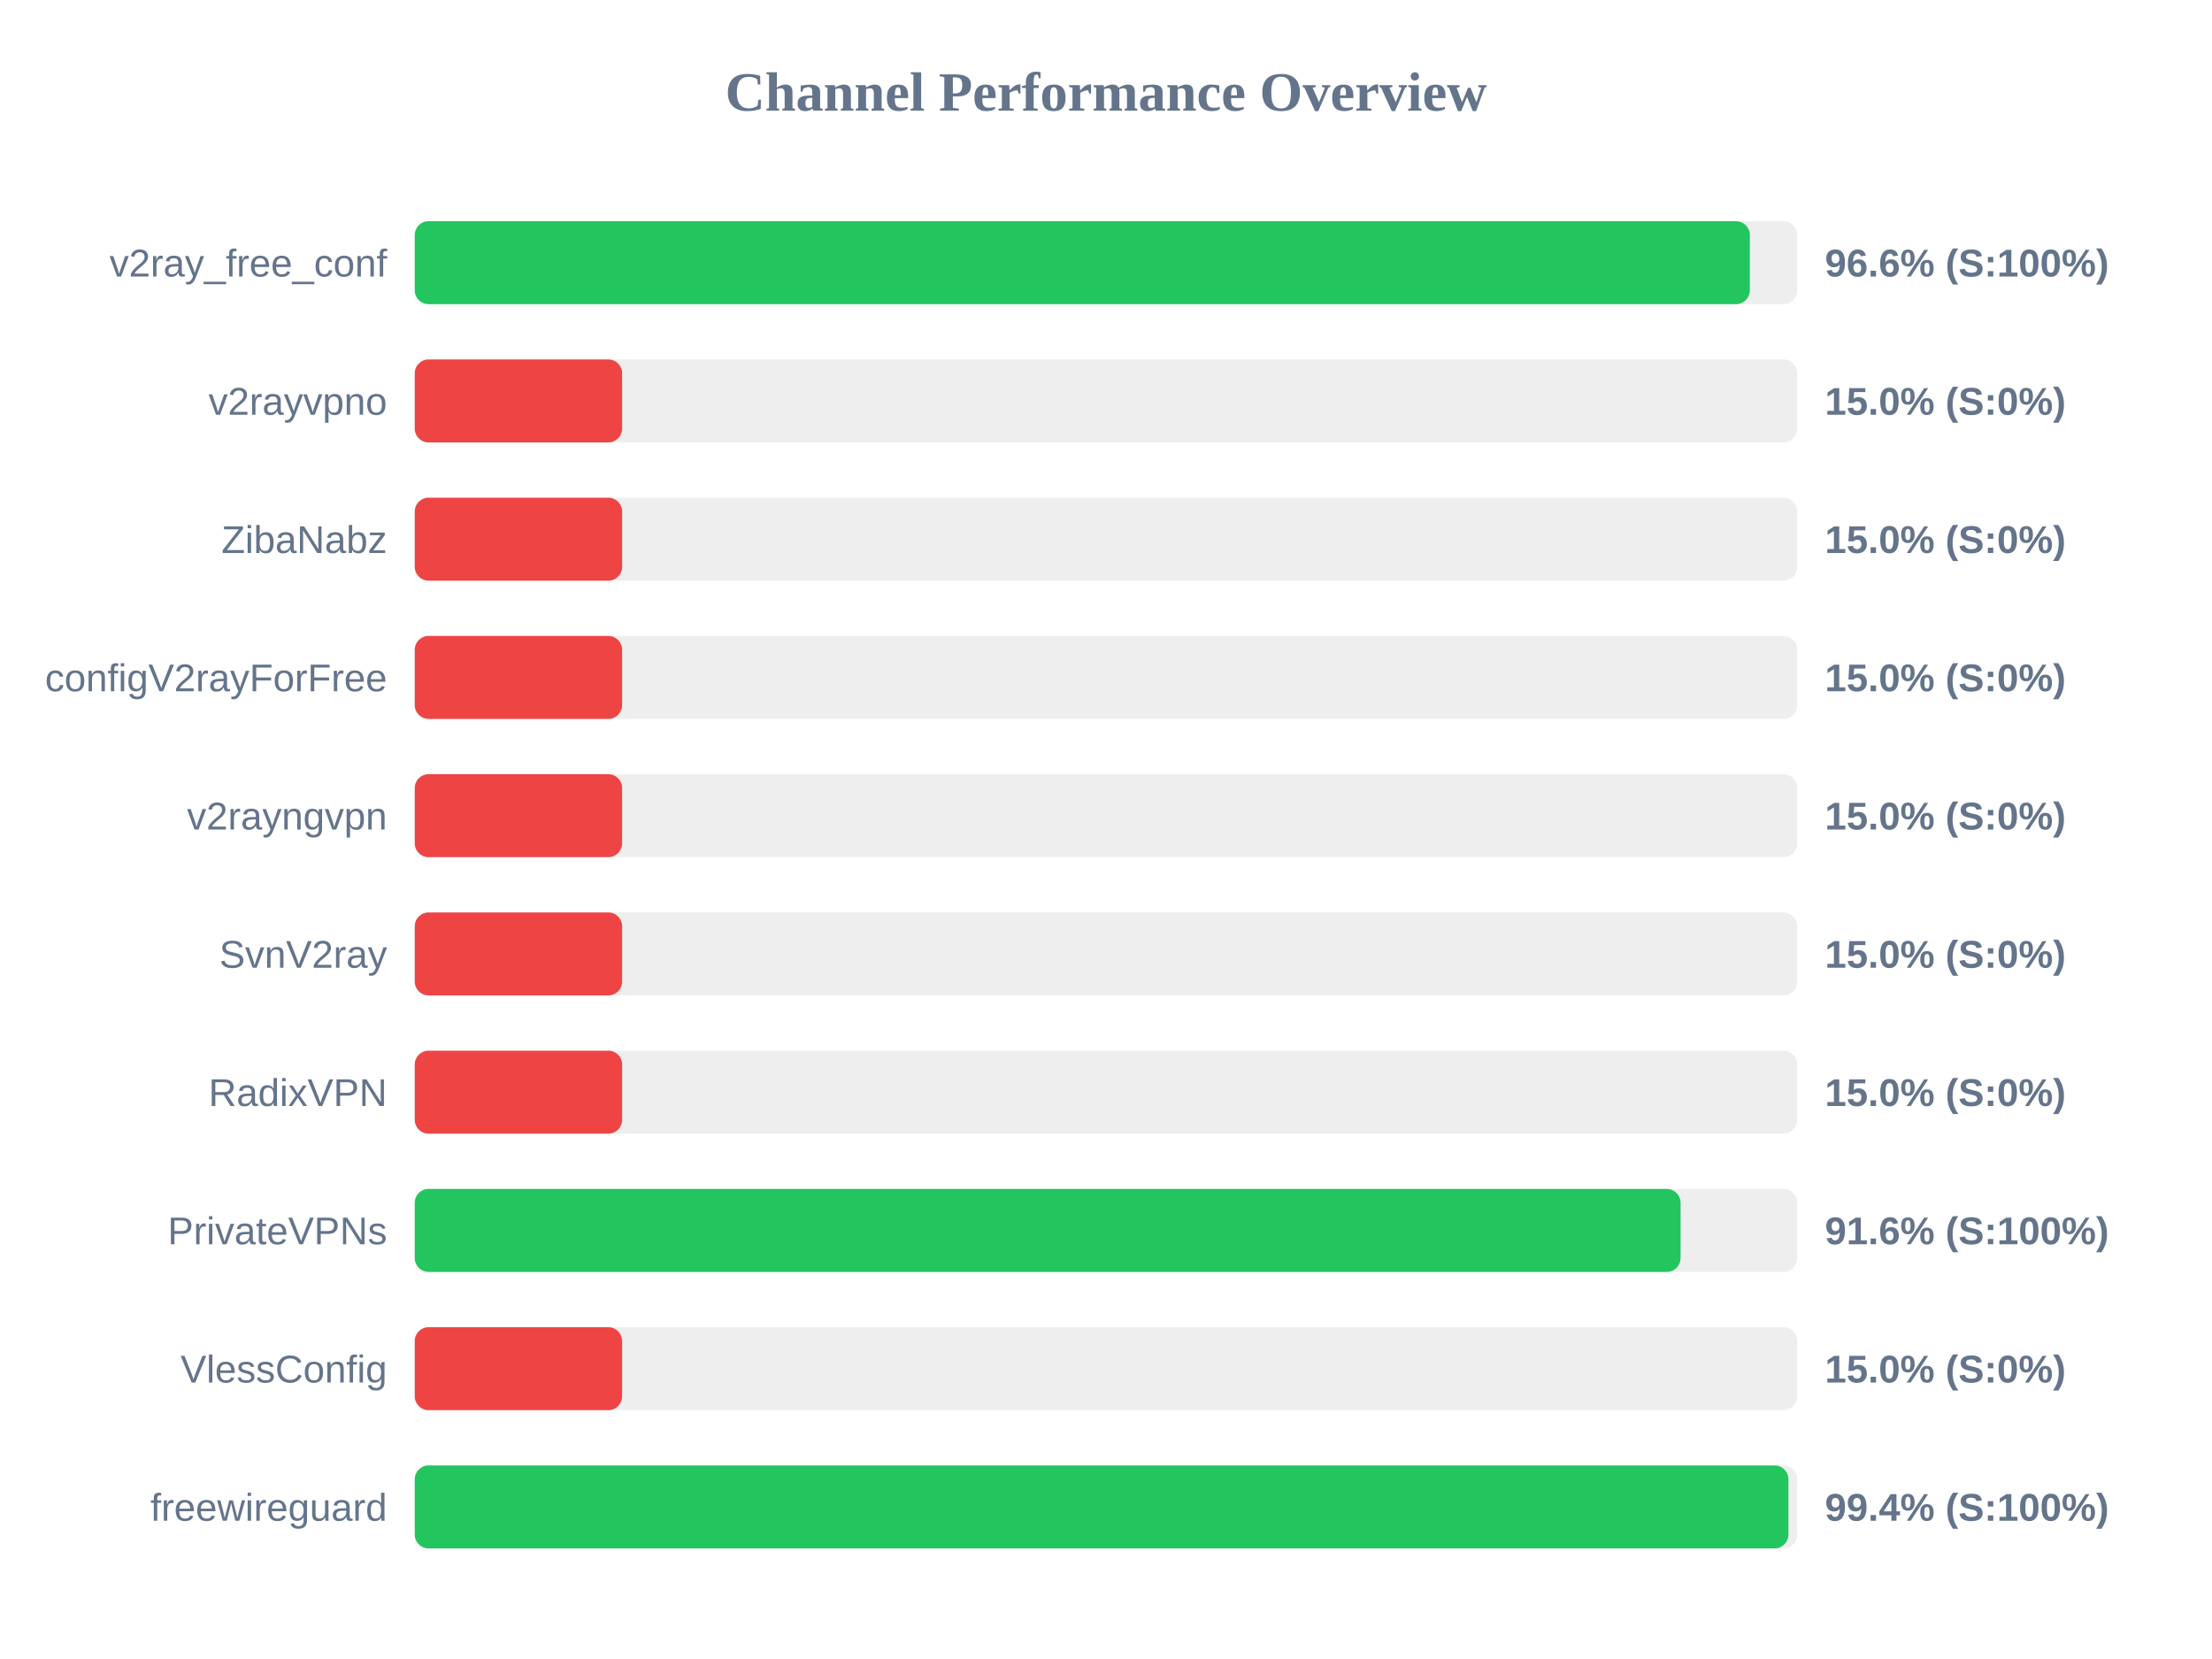
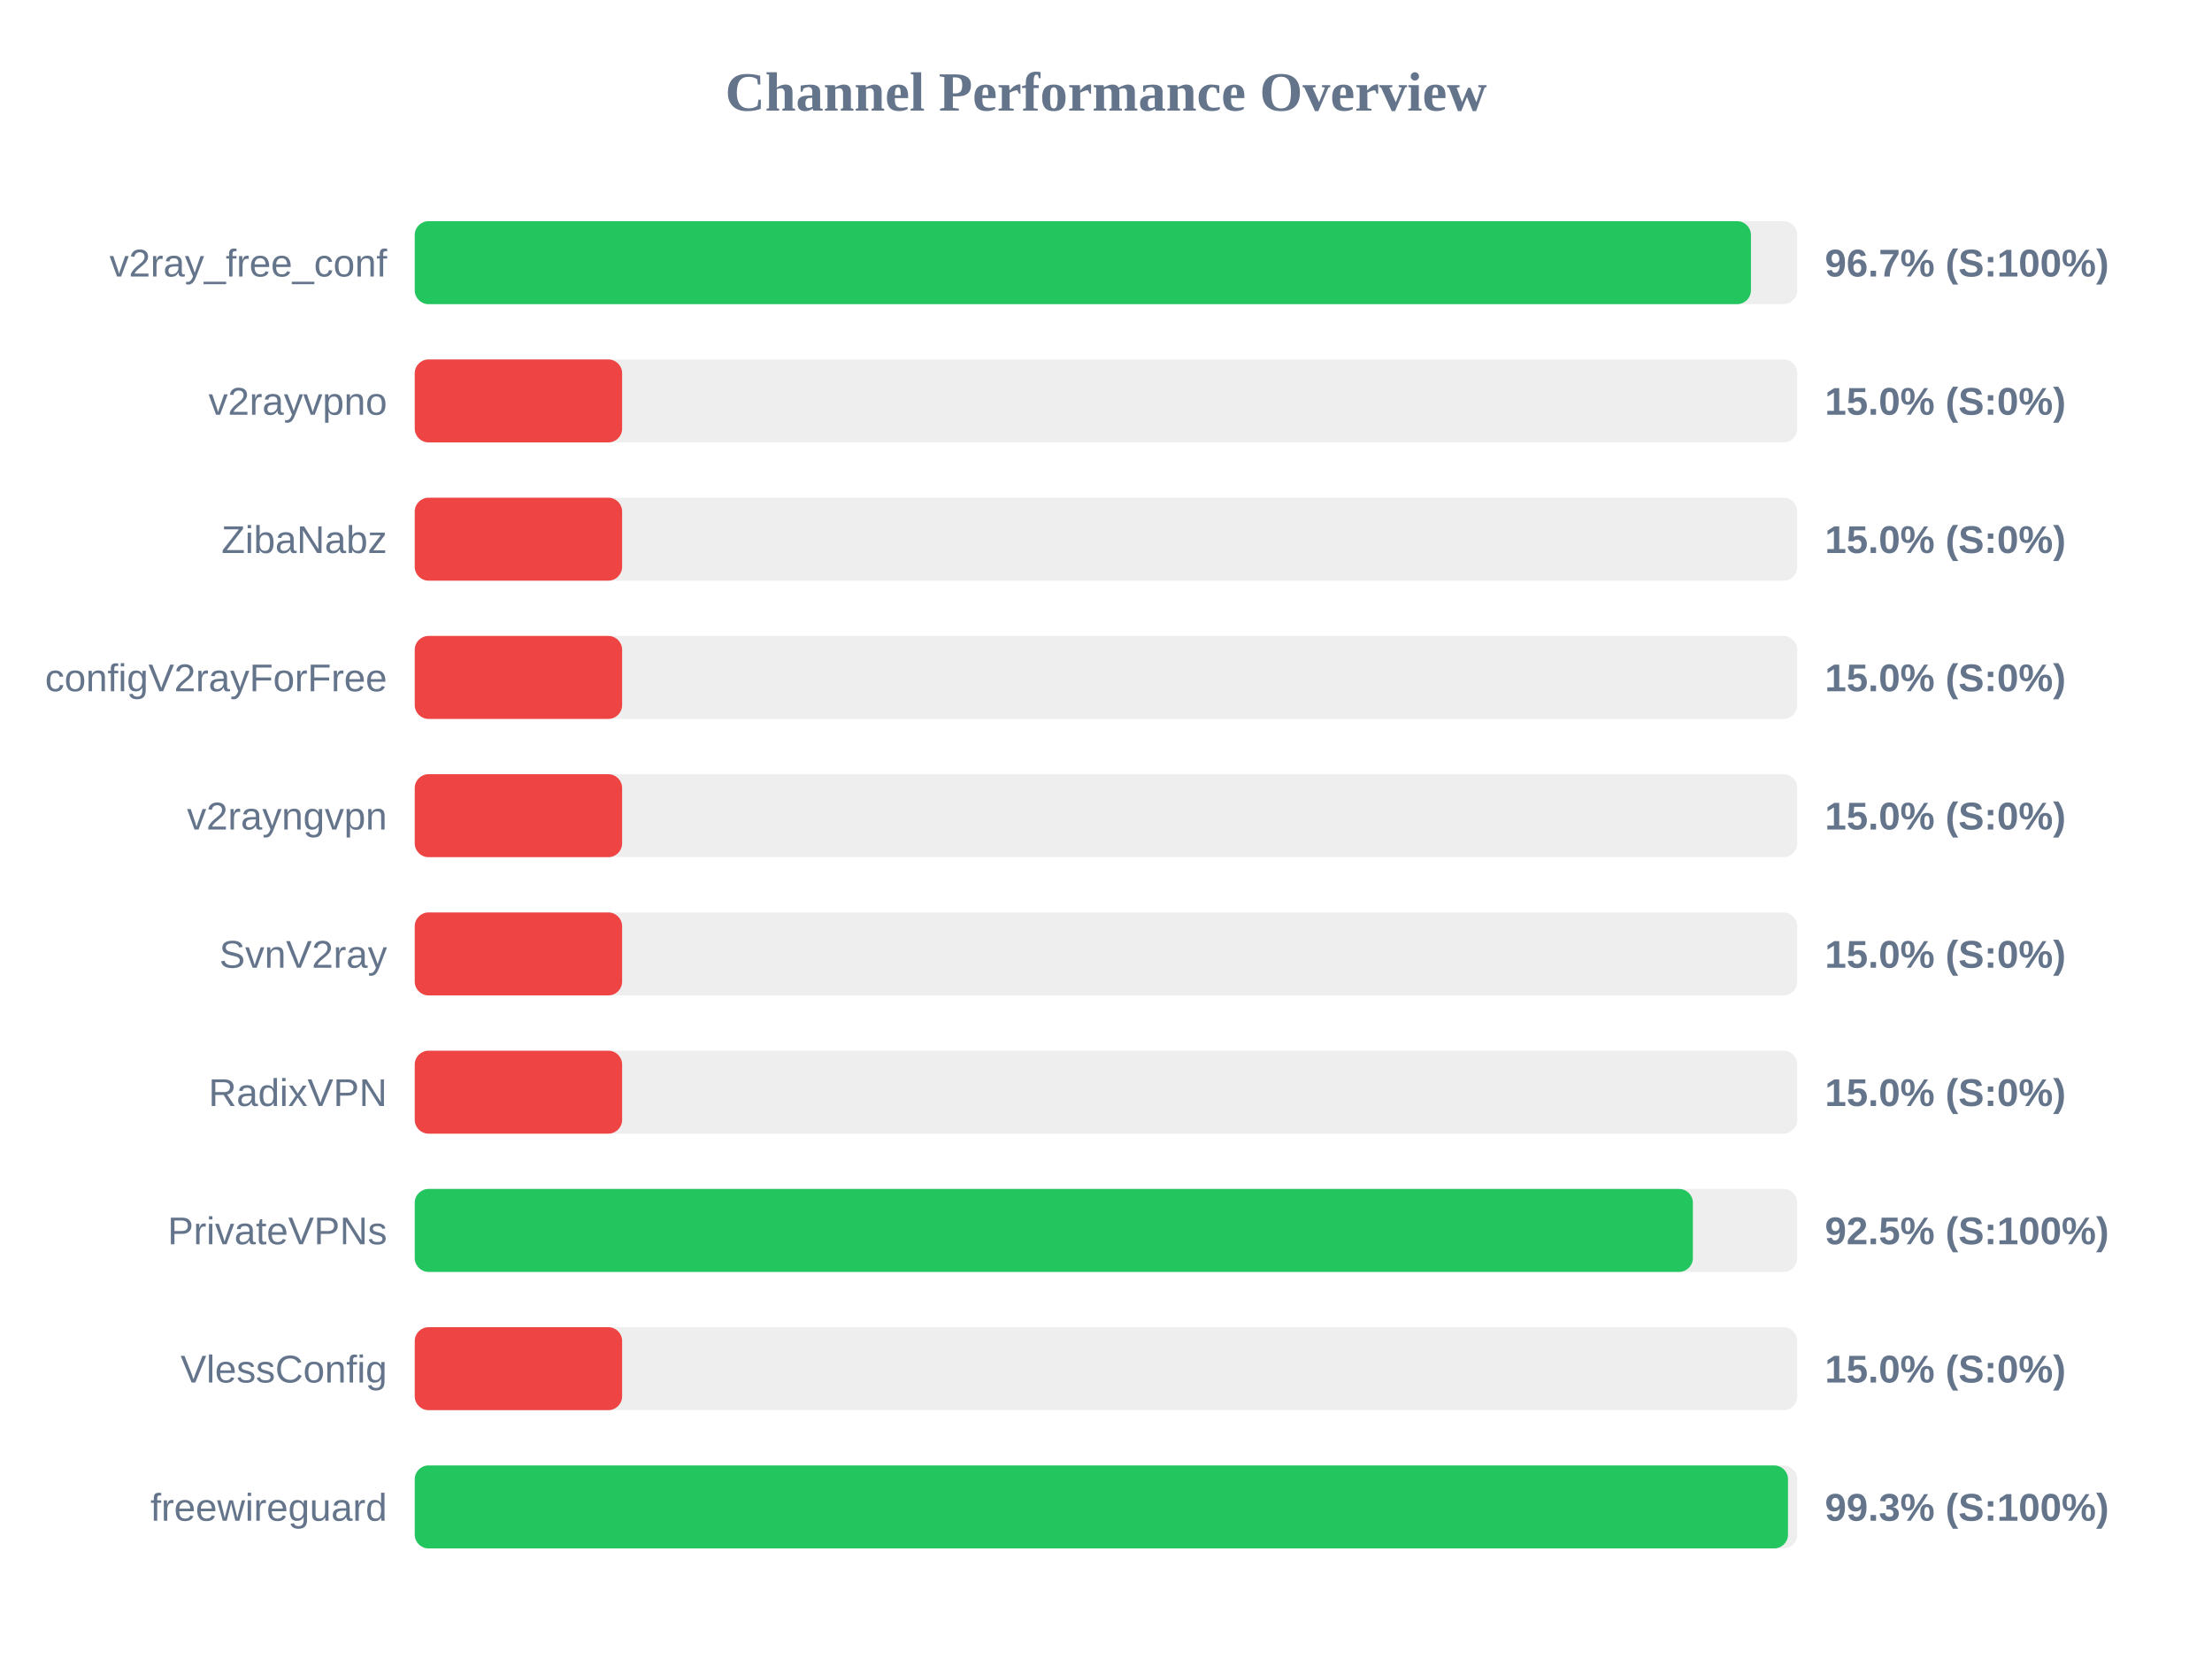
<svg xmlns="http://www.w3.org/2000/svg" width="800" height="600" version="1.1">
  <style>
        .row { font: 14px Arial; fill: #64748b; }
        .score { font: bold 14px Arial; fill: #64748b; }
    </style>
  <text x="400" y="40" text-anchor="middle" font-size="20px" font-weight="bold" fill="#64748b">Channel Performance Overview</text>
  <rect x="150" y="80" width="500" height="30" fill="#eee" rx="5" />
-   <rect x="150" y="80" width="482.85" height="30" fill="#22c55e" rx="5" />
+   <rect x="150" y="80" width="483.25" height="30" fill="#22c55e" rx="5" />
  <text x="140" y="100" text-anchor="end" class="row">v2ray_free_conf</text>
-   <text x="660" y="100" text-anchor="start" class="score">96.6% (S:100%)</text>
+   <text x="660" y="100" text-anchor="start" class="score">96.7% (S:100%)</text>
  <rect x="150" y="130" width="500" height="30" fill="#eee" rx="5" />
  <rect x="150" y="130" width="75.0" height="30" fill="#ef4444" rx="5" />
  <text x="140" y="150" text-anchor="end" class="row">v2rayvpno</text>
  <text x="660" y="150" text-anchor="start" class="score">15.0% (S:0%)</text>
  <rect x="150" y="180" width="500" height="30" fill="#eee" rx="5" />
  <rect x="150" y="180" width="75.0" height="30" fill="#ef4444" rx="5" />
  <text x="140" y="200" text-anchor="end" class="row">ZibaNabz</text>
  <text x="660" y="200" text-anchor="start" class="score">15.0% (S:0%)</text>
  <rect x="150" y="230" width="500" height="30" fill="#eee" rx="5" />
  <rect x="150" y="230" width="75.0" height="30" fill="#ef4444" rx="5" />
  <text x="140" y="250" text-anchor="end" class="row">configV2rayForFree</text>
  <text x="660" y="250" text-anchor="start" class="score">15.0% (S:0%)</text>
  <rect x="150" y="280" width="500" height="30" fill="#eee" rx="5" />
  <rect x="150" y="280" width="75.0" height="30" fill="#ef4444" rx="5" />
  <text x="140" y="300" text-anchor="end" class="row">v2rayngvpn</text>
  <text x="660" y="300" text-anchor="start" class="score">15.0% (S:0%)</text>
  <rect x="150" y="330" width="500" height="30" fill="#eee" rx="5" />
  <rect x="150" y="330" width="75.0" height="30" fill="#ef4444" rx="5" />
  <text x="140" y="350" text-anchor="end" class="row">SvnV2ray</text>
  <text x="660" y="350" text-anchor="start" class="score">15.0% (S:0%)</text>
  <rect x="150" y="380" width="500" height="30" fill="#eee" rx="5" />
  <rect x="150" y="380" width="75.0" height="30" fill="#ef4444" rx="5" />
  <text x="140" y="400" text-anchor="end" class="row">RadixVPN</text>
  <text x="660" y="400" text-anchor="start" class="score">15.0% (S:0%)</text>
  <rect x="150" y="430" width="500" height="30" fill="#eee" rx="5" />
-   <rect x="150" y="430" width="457.8" height="30" fill="#22c55e" rx="5" />
+   <rect x="150" y="430" width="462.25" height="30" fill="#22c55e" rx="5" />
  <text x="140" y="450" text-anchor="end" class="row">PrivateVPNs</text>
-   <text x="660" y="450" text-anchor="start" class="score">91.6% (S:100%)</text>
+   <text x="660" y="450" text-anchor="start" class="score">92.5% (S:100%)</text>
  <rect x="150" y="480" width="500" height="30" fill="#eee" rx="5" />
  <rect x="150" y="480" width="75.0" height="30" fill="#ef4444" rx="5" />
  <text x="140" y="500" text-anchor="end" class="row">VlessConfig</text>
  <text x="660" y="500" text-anchor="start" class="score">15.0% (S:0%)</text>
  <rect x="150" y="530" width="500" height="30" fill="#eee" rx="5" />
-   <rect x="150" y="530" width="496.8" height="30" fill="#22c55e" rx="5" />
+   <rect x="150" y="530" width="496.65" height="30" fill="#22c55e" rx="5" />
  <text x="140" y="550" text-anchor="end" class="row">freewireguard</text>
-   <text x="660" y="550" text-anchor="start" class="score">99.4% (S:100%)</text>
+   <text x="660" y="550" text-anchor="start" class="score">99.3% (S:100%)</text>
</svg>
